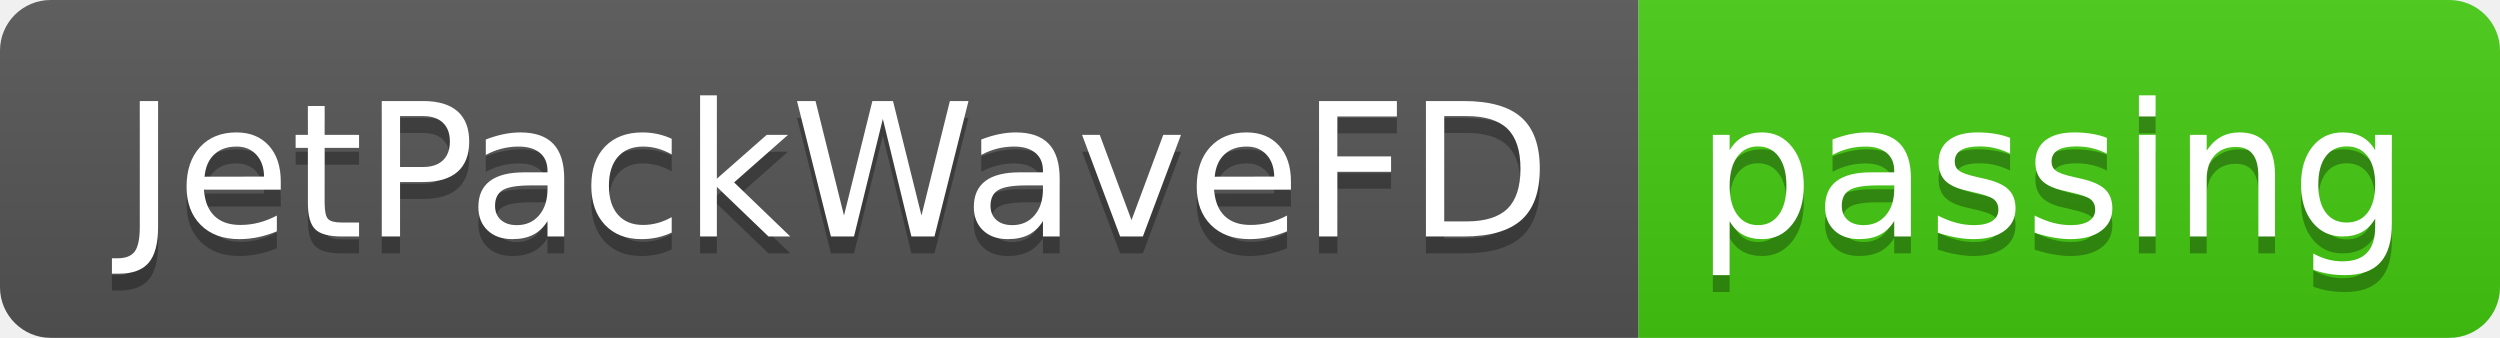
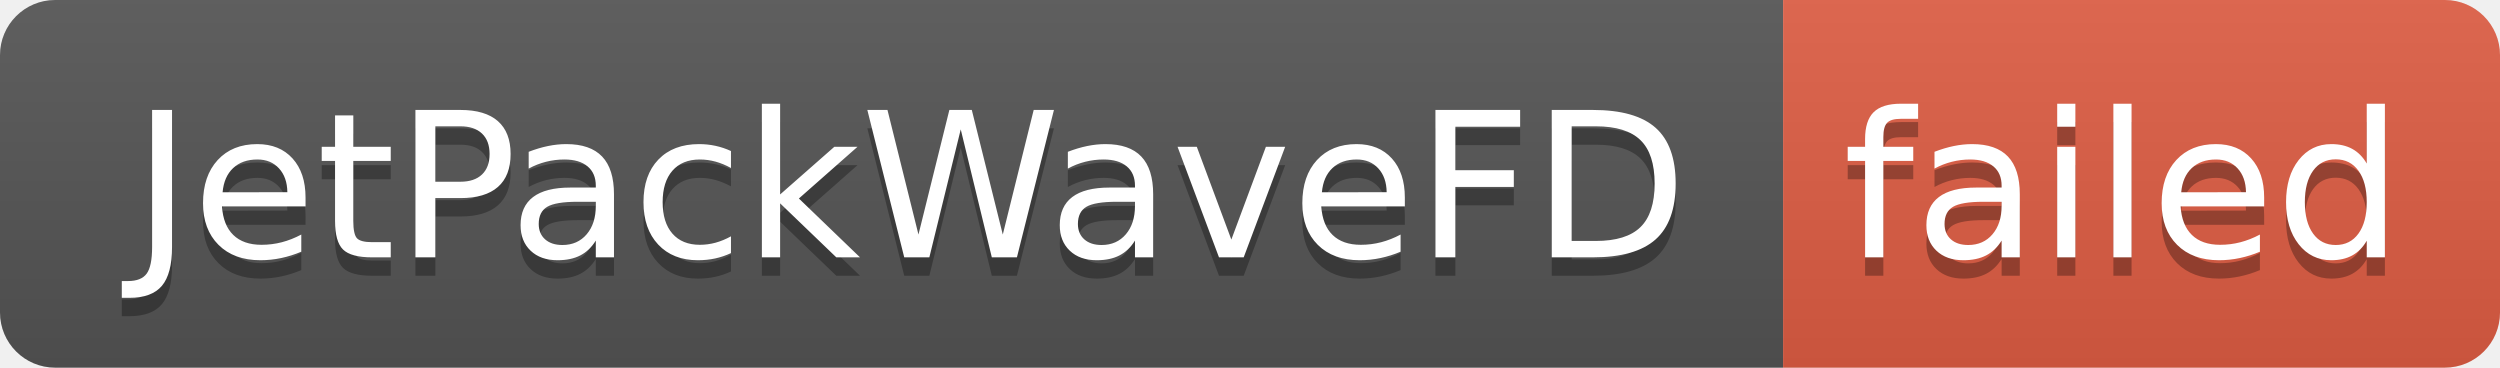
- <svg xmlns="http://www.w3.org/2000/svg" width="148" height="20" role="img" aria-label="JetPackWaveFD: passing">
+ <svg xmlns="http://www.w3.org/2000/svg" width="136" height="20" role="img" aria-label="JetPackWaveFD: failed">
  <linearGradient id="s" x2="0" y2="100%">
    <stop offset="0" stop-color="#bbb" stop-opacity=".1" />
    <stop offset="1" stop-opacity=".1" />
  </linearGradient>
  <clipPath id="r">
-     <rect width="148" height="20" rx="3" fill="#fff" />
+     <rect width="136" height="20" rx="3" fill="#fff" />
  </clipPath>
  <g clip-path="url(#r)">
    <rect width="97" height="20" fill="#555" />
-     <rect x="97" width="51" height="20" fill="#4c1" />
-     <rect width="148" height="20" fill="url(#s)" />
+     <rect x="97" width="39" height="20" fill="#e05d44" />
+     <rect width="136" height="20" fill="url(#s)" />
  </g>
  <g fill="#fff" text-anchor="middle" font-family="Verdana,Geneva,DejaVu Sans,sans-serif" text-rendering="geometricPrecision" font-size="110">
    <text aria-hidden="true" x="495" y="150" fill="#010101" fill-opacity=".3" transform="scale(.1)" textLength="870">JetPackWaveFD</text>
    <text x="495" y="140" transform="scale(.1)" fill="#fff" textLength="870">JetPackWaveFD</text>
-     <text aria-hidden="true" x="1215" y="150" fill="#010101" fill-opacity=".3" transform="scale(.1)" textLength="410">passing</text>
-     <text x="1215" y="140" transform="scale(.1)" fill="#fff" textLength="410">passing</text>
+     <text aria-hidden="true" x="1155" y="150" fill="#010101" fill-opacity=".3" transform="scale(.1)" textLength="290">failed</text>
+     <text x="1155" y="140" transform="scale(.1)" fill="#fff" textLength="290">failed</text>
  </g>
</svg>
